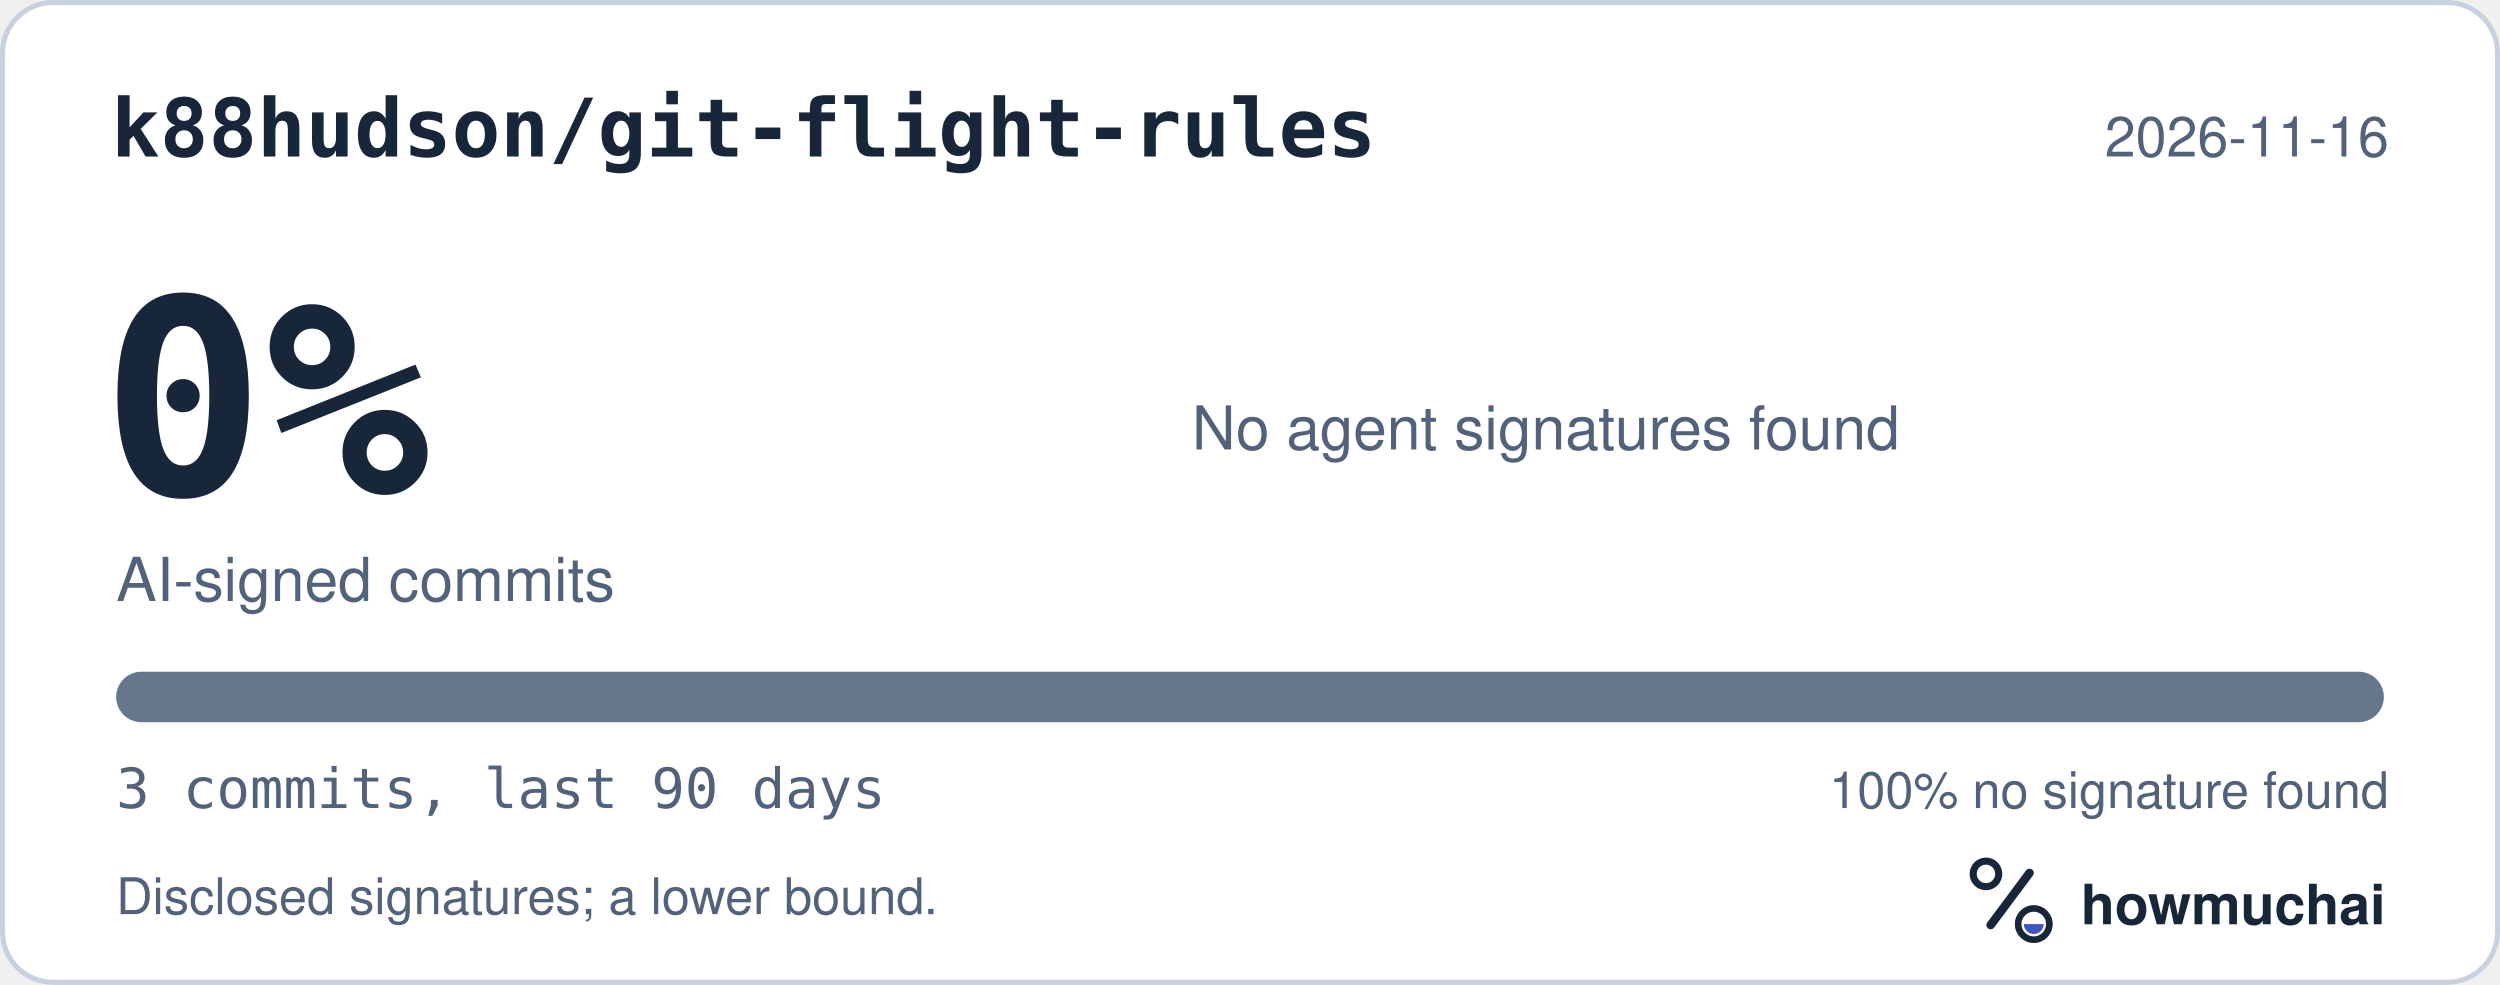
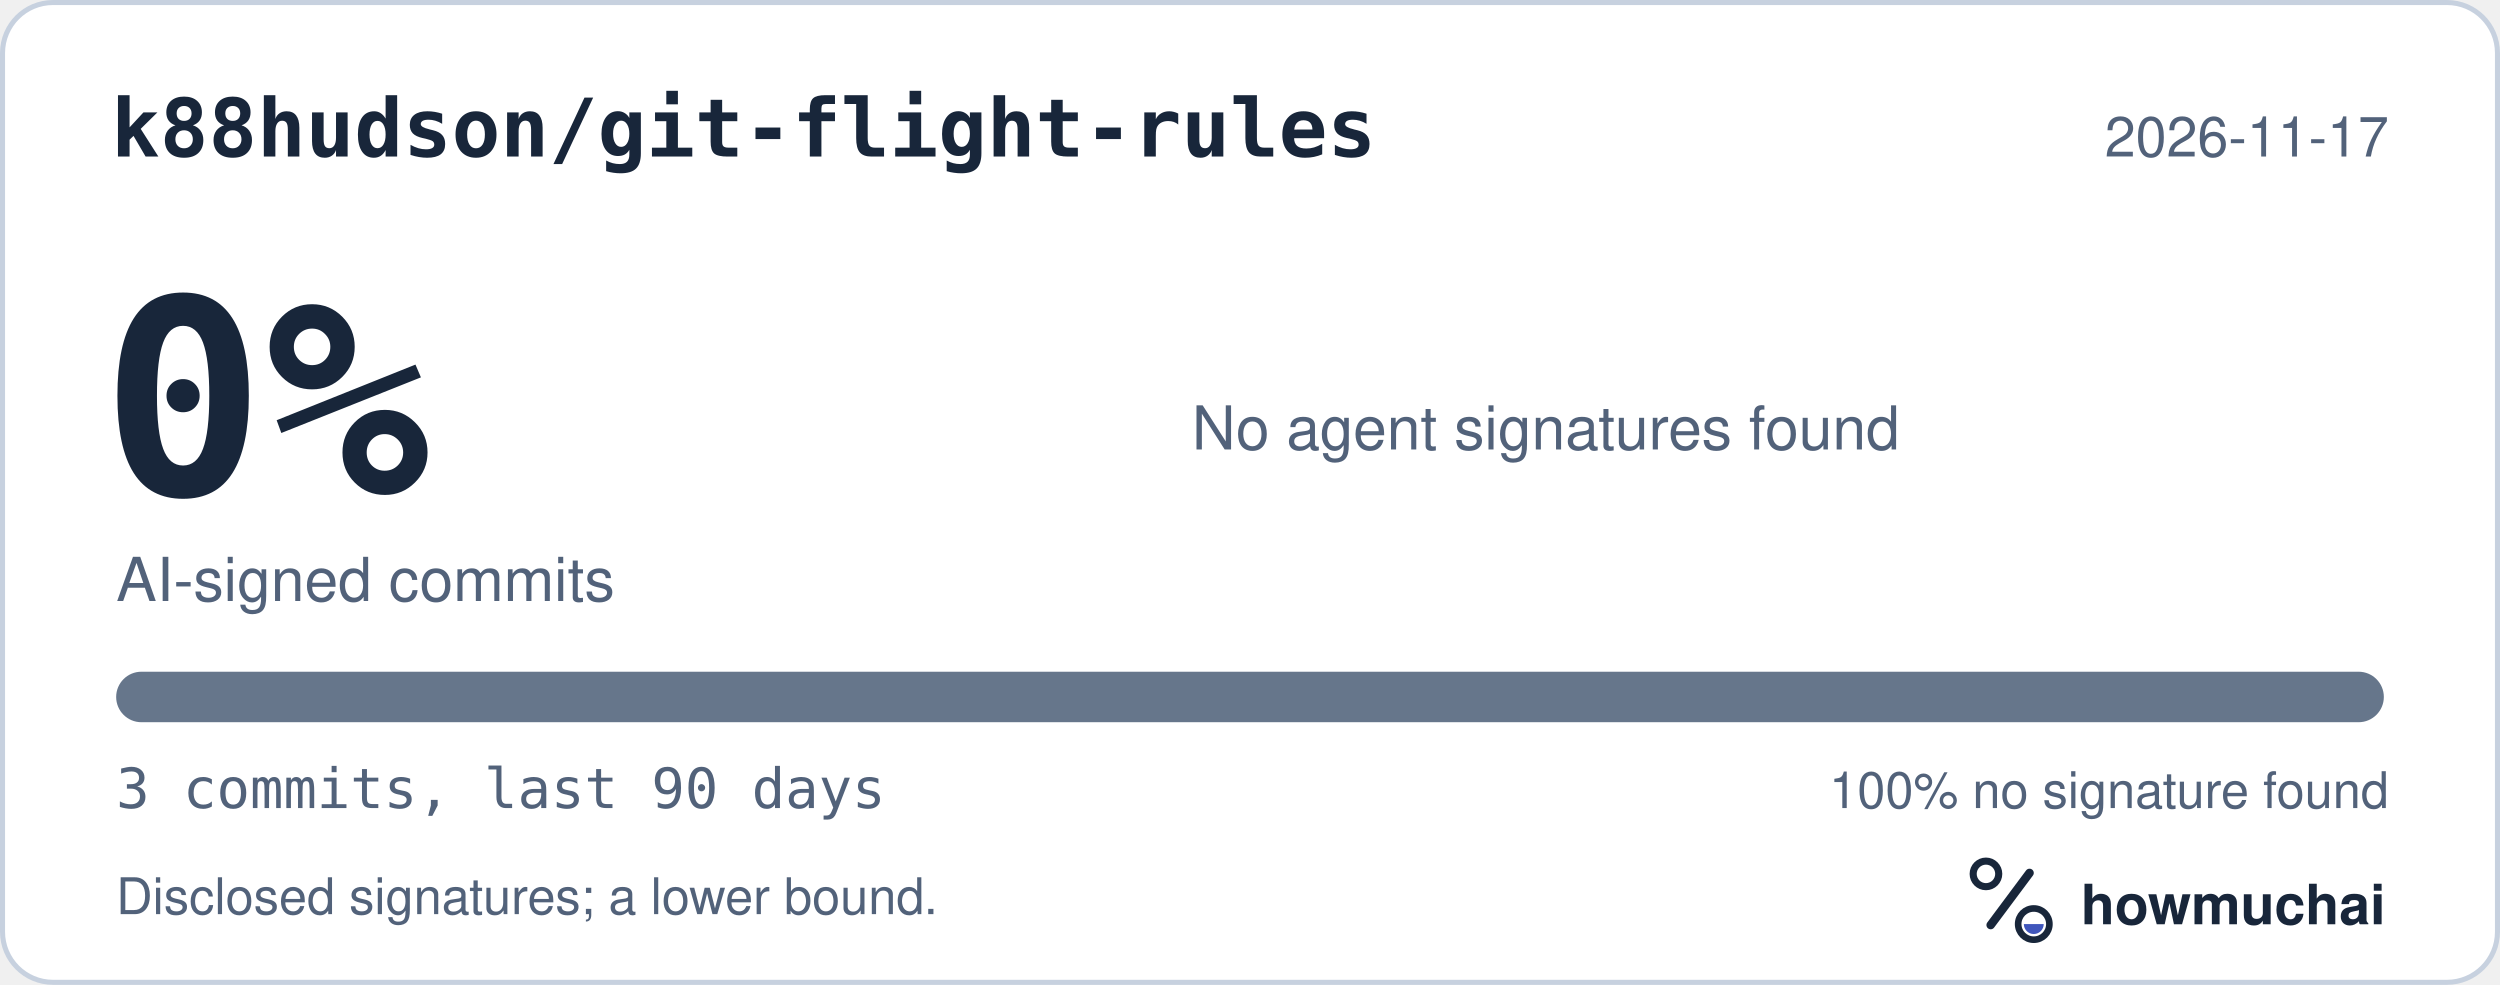
<svg xmlns="http://www.w3.org/2000/svg" width="495" height="195" viewBox="0 0 495 195" role="img" aria-labelledby="hm-t hm-d">
  <rect x="0.5" y="0.5" width="494" height="194" rx="10" fill="#FFFFFF" stroke="#C7D1DF" />
  <text x="22" y="31" fill="#18263A" font-family="ui-monospace, SF Mono, Menlo, Consolas, IBM Plex Mono, monospace" font-size="16" font-weight="600">k88hudson/git-flight-rules</text>
-   <text x="473" y="31" fill="#52627A" font-family="-apple-system, BlinkMacSystemFont, Segoe UI, Helvetica, Arial, Fira Sans, sans-serif" font-size="11" text-anchor="end">2026-11-16</text>
+   <text x="473" y="31" fill="#52627A" font-family="-apple-system, BlinkMacSystemFont, Segoe UI, Helvetica, Arial, Fira Sans, sans-serif" font-size="11" text-anchor="end">2026-11-17</text>
  <text x="20" y="98" fill="#18263A" font-family="ui-monospace, SF Mono, Menlo, Consolas, IBM Plex Mono, monospace" font-size="54" font-weight="700">0%</text>
  <text x="23" y="119" fill="#52627A" font-family="-apple-system, BlinkMacSystemFont, Segoe UI, Helvetica, Arial, Fira Sans, sans-serif" font-size="12">AI-signed commits</text>
  <text x="236" y="89" fill="#52627A" font-family="-apple-system, BlinkMacSystemFont, Segoe UI, Helvetica, Arial, Fira Sans, sans-serif" font-size="12">No agent signatures found</text>
  <defs>
    <clipPath id="hm-bar">
      <rect x="23" y="133" width="449" height="10" rx="5" />
    </clipPath>
  </defs>
  <rect x="23" y="133" width="449" height="10" rx="5" fill="#66768B" />
  <g clip-path="url(#hm-bar)" />
  <text x="23" y="160" fill="#52627A" font-family="ui-monospace, SF Mono, Menlo, Consolas, IBM Plex Mono, monospace" font-size="11">3 commits, last 90 days</text>
  <text x="473" y="160" fill="#52627A" font-family="-apple-system, BlinkMacSystemFont, Segoe UI, Helvetica, Arial, Fira Sans, sans-serif" font-size="10" text-anchor="end">100% no signature found</text>
  <text x="23" y="181" fill="#52627A" font-family="-apple-system, BlinkMacSystemFont, Segoe UI, Helvetica, Arial, Fira Sans, sans-serif" font-size="10">Disclosed signatures; a lower bound.</text>
  <g transform="translate(386 166) scale(0.046875)">
    <circle cx="154" cy="150" r="54" fill="none" stroke="#18263A" stroke-width="30" />
    <path d="M174 366 338 146" fill="none" stroke="#18263A" stroke-width="36" stroke-linecap="round" />
    <circle cx="356" cy="362" r="66" fill="none" stroke="#18263A" stroke-width="28" />
    <path d="M314 362a42 42 0 0 0 84 0Z" fill="#4056BC" />
  </g>
  <text x="412" y="183" fill="#18263A" font-family="-apple-system, BlinkMacSystemFont, Segoe UI, Helvetica, Arial, Fira Sans, sans-serif" font-size="11" font-weight="650">howmuchai</text>
</svg>
